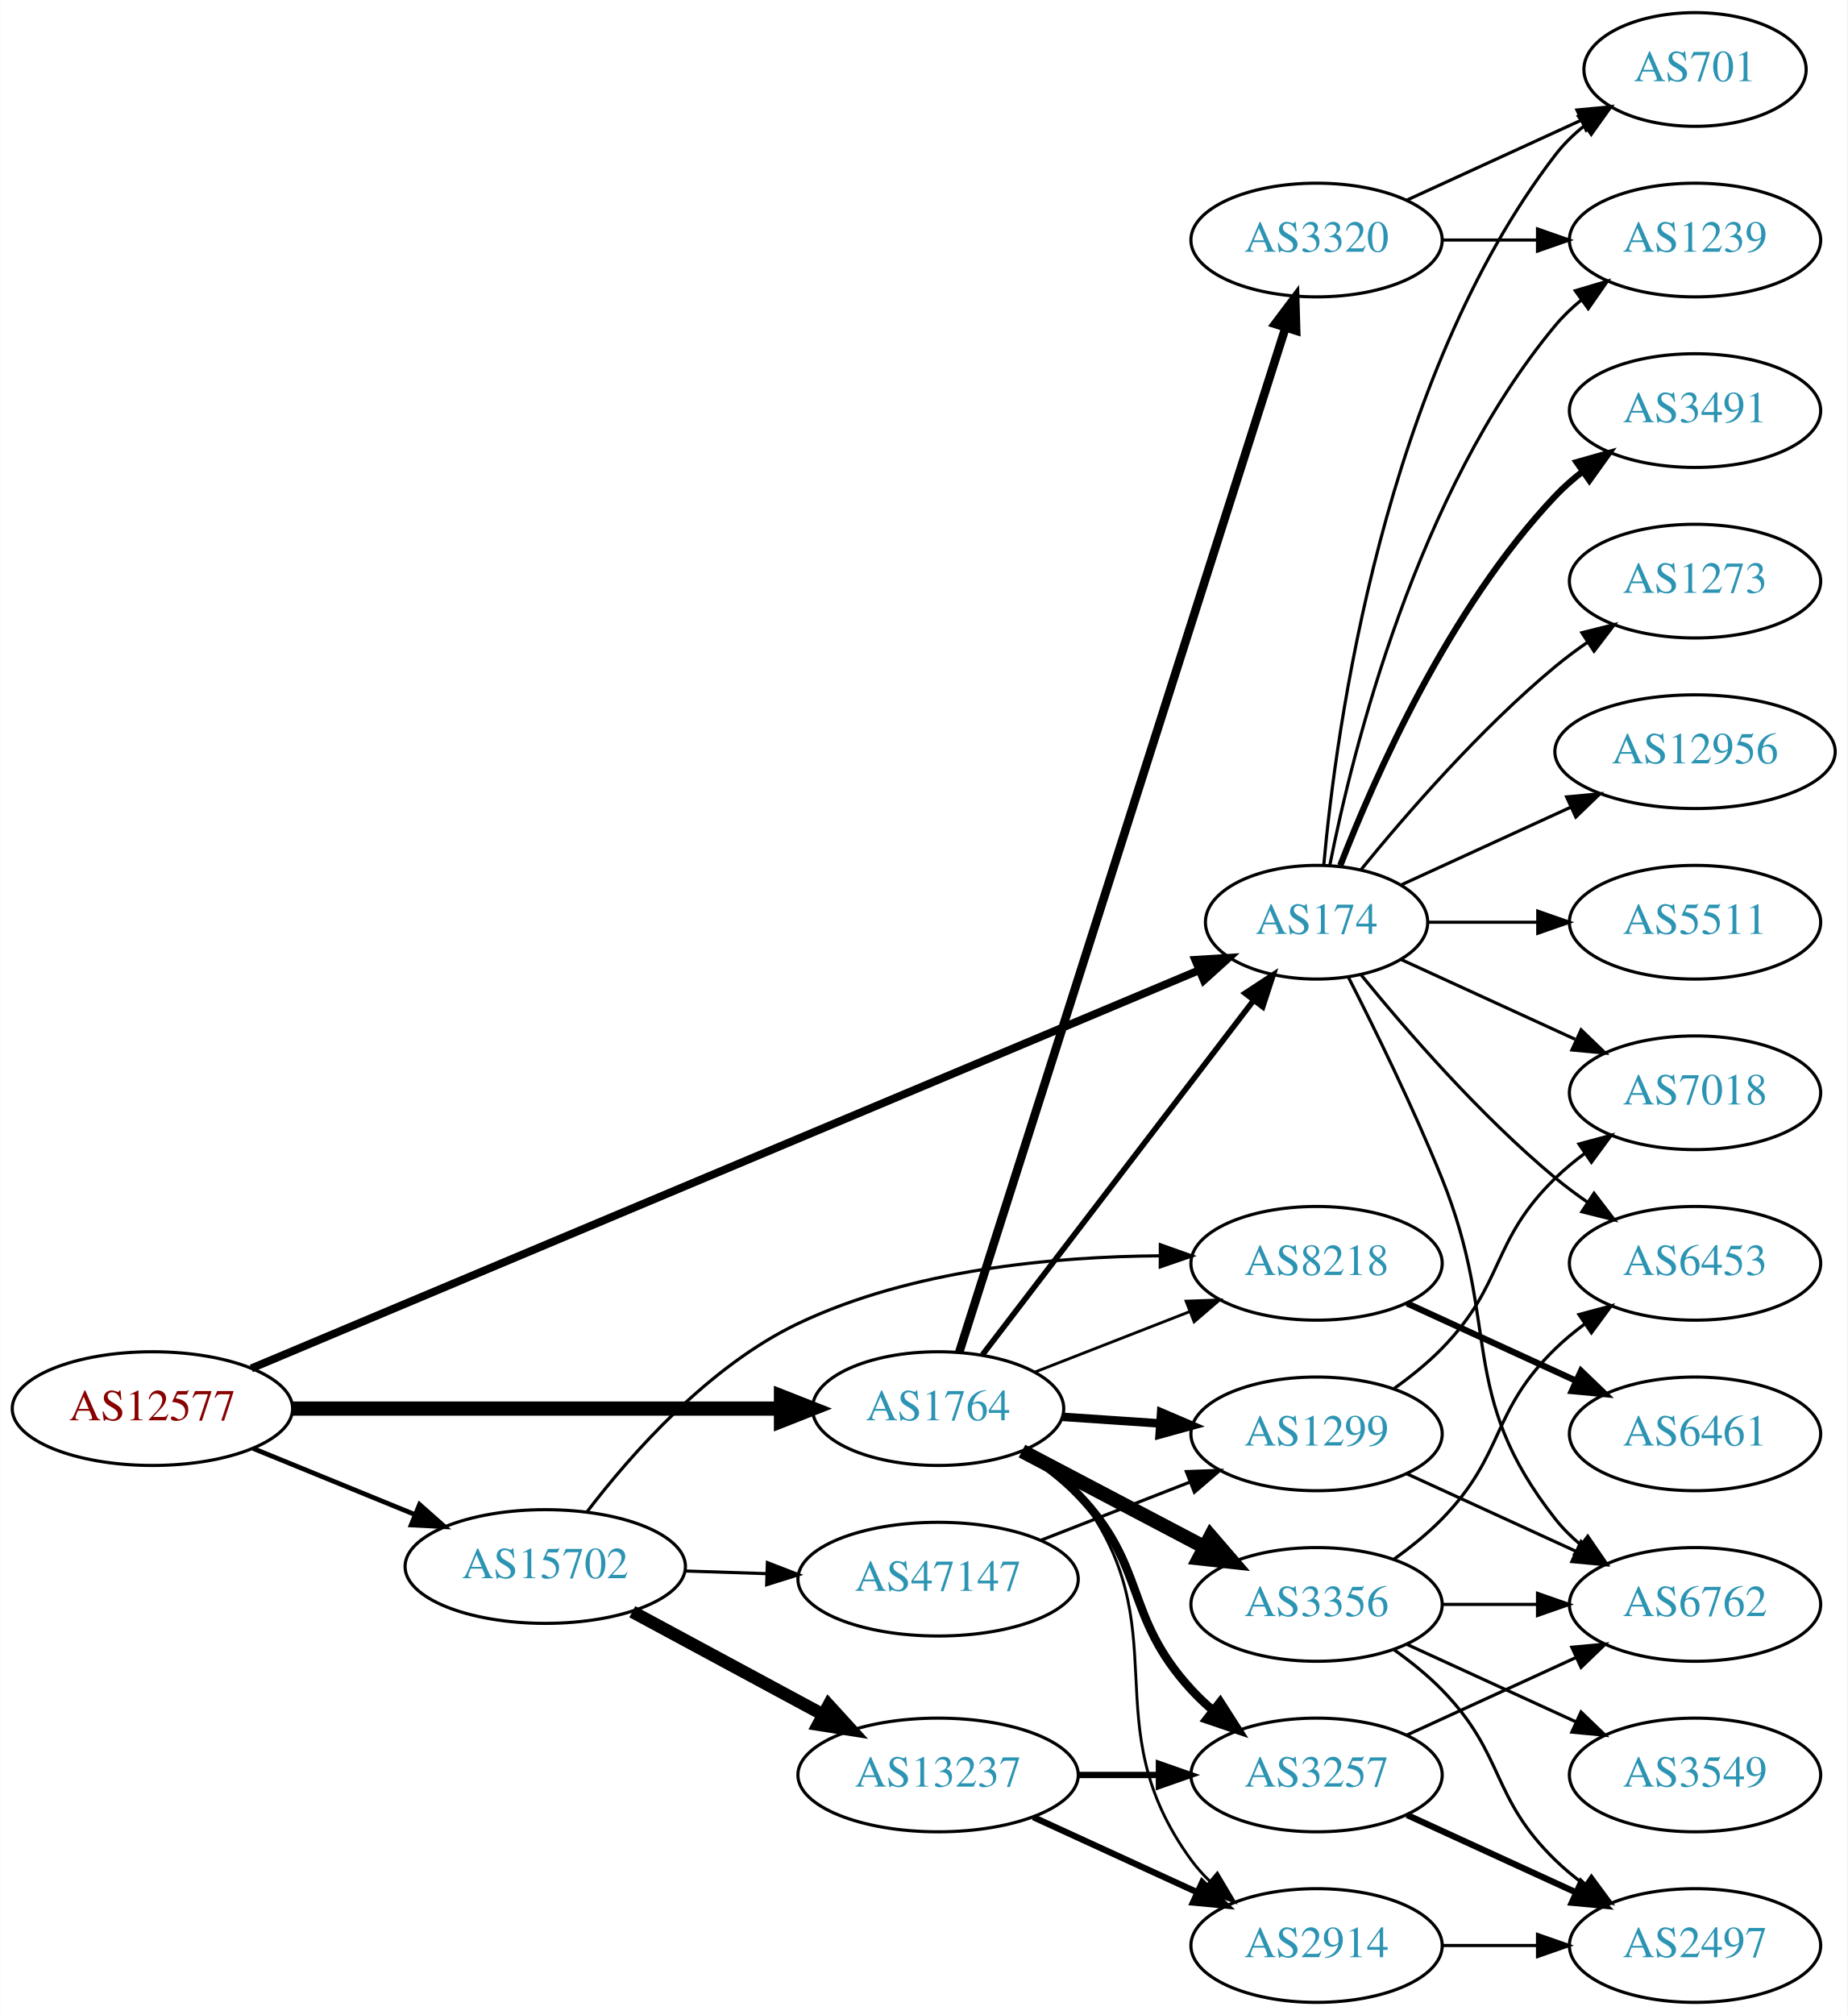
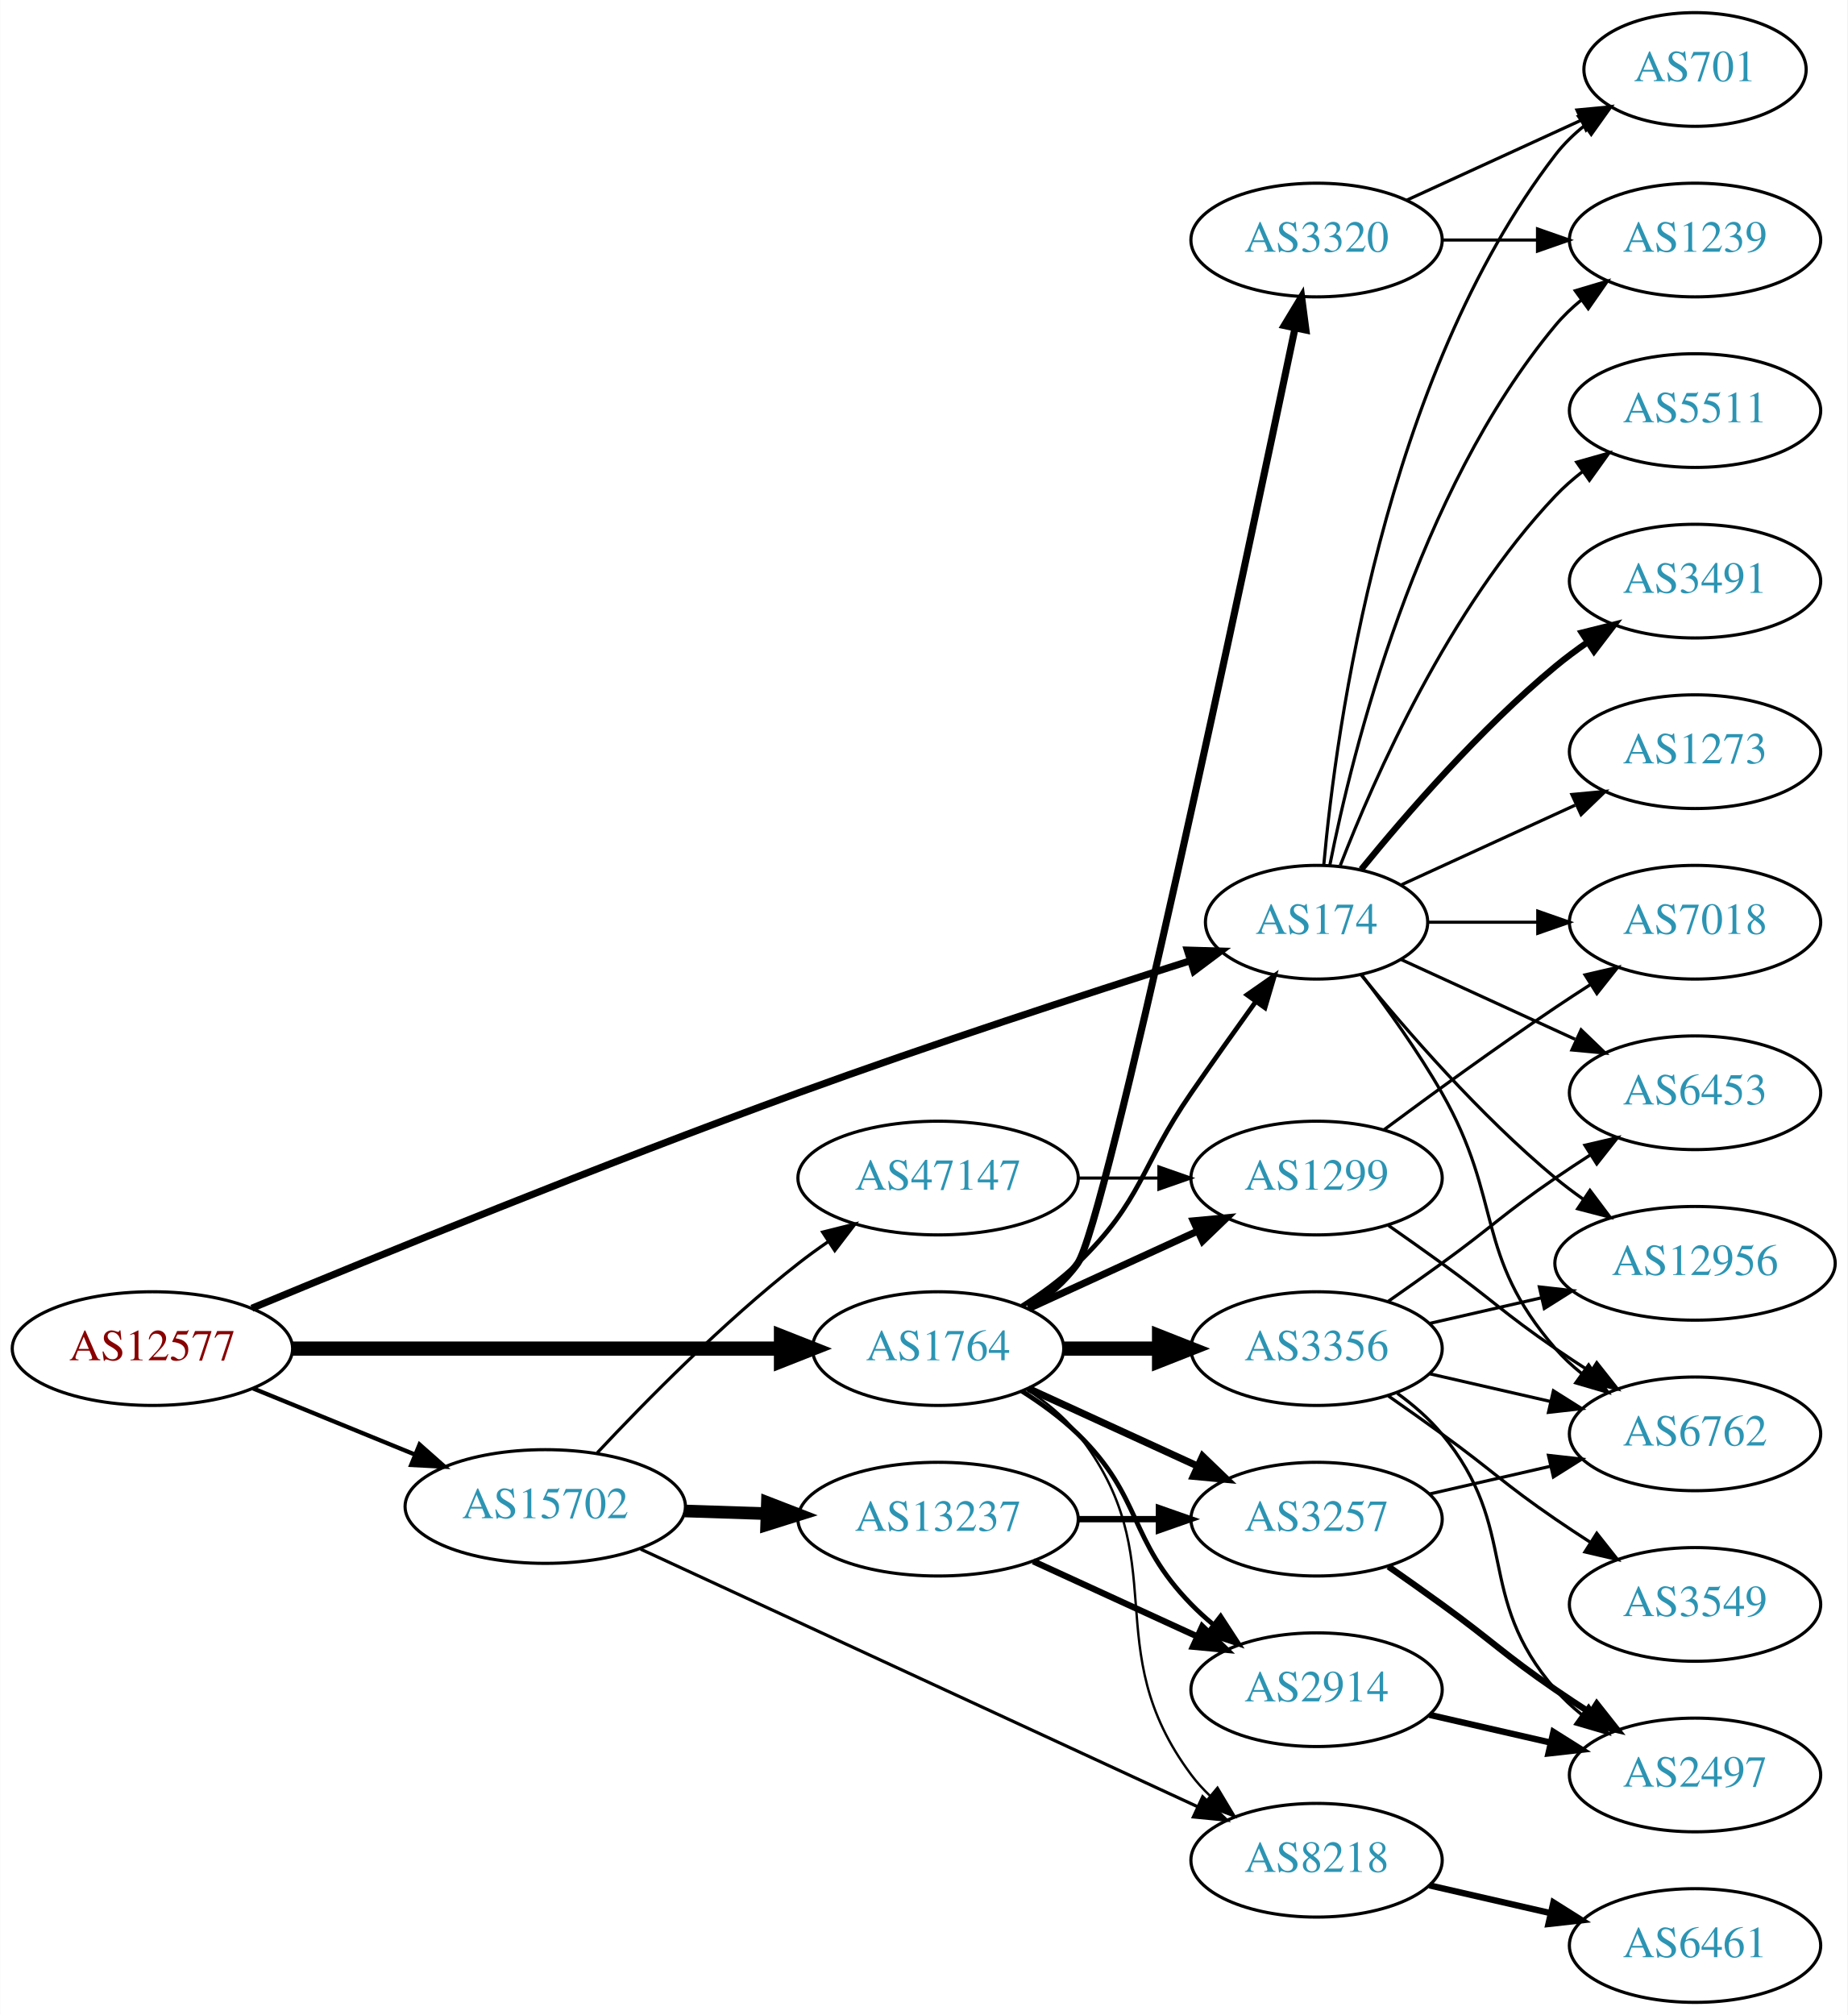
<svg xmlns="http://www.w3.org/2000/svg" xmlns:xlink="http://www.w3.org/1999/xlink" width="585pt" height="638pt" viewBox="0.00 0.00 584.86 638.00">
  <g id="graph0" class="graph" transform="scale(1 1) rotate(0) translate(4 634)">
    <polygon fill="white" stroke="none" points="-4,4 -4,-634 580.862,-634 580.862,4 -4,4" />
    <g id="node1" class="node">
      <g id="a_node1">
        <a xlink:href="/asn/12577" xlink:title="AS12577 ~ Muehlgasse 14E [AT]">
-           <ellipse fill="#ffffff" stroke="black" cx="44.196" cy="-188" rx="44.393" ry="18" />
-           <text text-anchor="middle" x="44.196" y="-184.3" font-family="Times,serif" font-size="14.00" fill="#880000">AS12577</text>
+           <ellipse fill="#ffffff" stroke="black" cx="44.196" cy="-207" rx="44.393" ry="18" />
+           <text text-anchor="middle" x="44.196" y="-203.3" font-family="Times,serif" font-size="14.00" fill="#880000">AS12577</text>
        </a>
      </g>
    </g>
    <g id="node2" class="node">
      <g id="a_node2">
        <a xlink:href="/asn/174" xlink:title="AS174 ~ Cogent Communications [US]">
          <ellipse fill="#ffffff" stroke="black" cx="412.823" cy="-342" rx="35.194" ry="18" />
          <text text-anchor="middle" x="412.823" y="-338.3" font-family="Times,serif" font-size="14.00" fill="#2c94b3">AS174</text>
        </a>
      </g>
    </g>
    <g id="edge1" class="edge">
-       <path fill="none" stroke="black" stroke-width="2.5" d="M75.511,-200.733C142.527,-228.883 303.045,-296.308 375.383,-326.694" />
-       <polygon fill="black" stroke="black" stroke-width="2.5" points="374.411,-330.082 384.986,-330.727 377.122,-323.628 374.411,-330.082" />
+       <path fill="none" stroke="black" stroke-width="2.25" d="M75.678,-219.778C115.301,-236.238 186.769,-265.416 248.784,-288 290.806,-303.303 339.552,-319.211 372.719,-329.761" />
+       <polygon fill="black" stroke="black" stroke-width="2.25" points="371.897,-333.172 382.487,-332.857 374.012,-326.499 371.897,-333.172" />
    </g>
    <g id="node3" class="node">
      <g id="a_node3">
        <a xlink:href="/asn/1764" xlink:title="AS1764 ~ NEXTLAYER-AS [AT]">
-           <ellipse fill="#ffffff" stroke="black" cx="292.98" cy="-188" rx="39.794" ry="18" />
-           <text text-anchor="middle" x="292.98" y="-184.3" font-family="Times,serif" font-size="14.00" fill="#2c94b3">AS1764</text>
+           <ellipse fill="#ffffff" stroke="black" cx="292.98" cy="-207" rx="39.794" ry="18" />
+           <text text-anchor="middle" x="292.98" y="-203.3" font-family="Times,serif" font-size="14.00" fill="#2c94b3">AS1764</text>
        </a>
      </g>
    </g>
    <g id="edge2" class="edge">
-       <path fill="none" stroke="black" stroke-width="4.5" d="M88.465,-188C131.684,-188 198.007,-188 243.103,-188" />
-       <polygon fill="black" stroke="black" stroke-width="4.5" points="243.233,-191.938 253.233,-188 243.233,-184.063 243.233,-191.938" />
+       <path fill="none" stroke="black" stroke-width="4.5" d="M88.465,-207C131.684,-207 198.007,-207 243.103,-207" />
+       <polygon fill="black" stroke="black" stroke-width="4.5" points="243.233,-210.938 253.233,-207 243.233,-203.063 243.233,-210.938" />
    </g>
    <g id="node4" class="node">
      <g id="a_node4">
        <a xlink:href="/asn/15702" xlink:title="AS15702 ~ Onstage Online GmbH [AT]">
-           <ellipse fill="#ffffff" stroke="black" cx="168.588" cy="-138" rx="44.393" ry="18" />
-           <text text-anchor="middle" x="168.588" y="-134.3" font-family="Times,serif" font-size="14.00" fill="#2c94b3">AS15702</text>
+           <ellipse fill="#ffffff" stroke="black" cx="168.588" cy="-157" rx="44.393" ry="18" />
+           <text text-anchor="middle" x="168.588" y="-153.3" font-family="Times,serif" font-size="14.00" fill="#2c94b3">AS15702</text>
        </a>
      </g>
    </g>
    <g id="edge3" class="edge">
-       <path fill="none" stroke="black" stroke-width="1.5" d="M76.081,-175.383C91.591,-169.047 110.576,-161.291 127.225,-154.489" />
-       <polygon fill="black" stroke="black" stroke-width="1.5" points="128.78,-157.635 136.713,-150.613 126.132,-151.155 128.78,-157.635" />
+       <path fill="none" stroke="black" stroke-width="1.35" d="M76.081,-194.383C91.591,-188.047 110.576,-180.291 127.225,-173.489" />
+       <polygon fill="black" stroke="black" stroke-width="1.35" points="128.78,-176.635 136.713,-169.613 126.132,-170.155 128.78,-176.635" />
    </g>
    <g id="node5" class="node">
      <g id="a_node5">
-         <a xlink:href="/asn/3491" xlink:title="AS3491 ~ PCCW Global, Inc. [US]">
-           <ellipse fill="#ffffff" stroke="black" cx="532.666" cy="-504" rx="39.794" ry="18" />
-           <text text-anchor="middle" x="532.666" y="-500.3" font-family="Times,serif" font-size="14.00" fill="#2c94b3">AS3491</text>
+         <a xlink:href="/asn/6762" xlink:title="AS6762 ~ TELECOM ITALIA SPARKLE S.p.A. [IT]">
+           <ellipse fill="#ffffff" stroke="black" cx="532.666" cy="-180" rx="39.794" ry="18" />
+           <text text-anchor="middle" x="532.666" y="-176.3" font-family="Times,serif" font-size="14.00" fill="#2c94b3">AS6762</text>
        </a>
      </g>
    </g>
    <g id="edge4" class="edge">
-       <path fill="none" stroke="black" stroke-width="2" d="M420.346,-359.994C431.097,-387.728 454.754,-441.429 488.469,-477 491.055,-479.728 493.973,-482.294 497.041,-484.677" />
-       <polygon fill="black" stroke="black" stroke-width="2" points="495.195,-487.658 505.389,-490.543 499.219,-481.93 495.195,-487.658" />
+       <path fill="none" stroke="black" d="M427.284,-325.087C435.177,-314.73 445.027,-301.008 452.469,-288 472.034,-253.806 462.635,-236.742 488.469,-207 490.934,-204.162 493.771,-201.523 496.789,-199.094" />
+       <polygon fill="black" stroke="black" points="498.975,-201.833 505.067,-193.164 494.899,-196.142 498.975,-201.833" />
    </g>
    <g id="node6" class="node">
      <g id="a_node6">
+         <a xlink:href="/asn/5511" xlink:title="AS5511 ~ Orange S.A. [FR]">
+           <ellipse fill="#ffffff" stroke="black" cx="532.666" cy="-504" rx="39.794" ry="18" />
+           <text text-anchor="middle" x="532.666" y="-500.3" font-family="Times,serif" font-size="14.00" fill="#2c94b3">AS5511</text>
+         </a>
+       </g>
+     </g>
+     <g id="edge5" class="edge">
+       <path fill="none" stroke="black" d="M420.346,-359.994C431.097,-387.728 454.754,-441.429 488.469,-477 491.055,-479.728 493.973,-482.294 497.041,-484.677" />
+       <polygon fill="black" stroke="black" points="495.195,-487.658 505.389,-490.543 499.219,-481.93 495.195,-487.658" />
+     </g>
+     <g id="node7" class="node">
+       <g id="a_node7">
+         <a xlink:href="/asn/7018" xlink:title="AS7018 ~ AT&amp;T Services, Inc. [US]">
+           <ellipse fill="#ffffff" stroke="black" cx="532.666" cy="-342" rx="39.794" ry="18" />
+           <text text-anchor="middle" x="532.666" y="-338.3" font-family="Times,serif" font-size="14.00" fill="#2c94b3">AS7018</text>
+         </a>
+       </g>
+     </g>
+     <g id="edge6" class="edge">
+       <path fill="none" stroke="black" d="M448.225,-342C459.049,-342 471.216,-342 482.843,-342" />
+       <polygon fill="black" stroke="black" points="482.874,-345.5 492.874,-342 482.874,-338.5 482.874,-345.5" />
+     </g>
+     <g id="node8" class="node">
+       <g id="a_node8">
+         <a xlink:href="/asn/3491" xlink:title="AS3491 ~ PCCW Global, Inc. [US]">
+           <ellipse fill="#ffffff" stroke="black" cx="532.666" cy="-450" rx="39.794" ry="18" />
+           <text text-anchor="middle" x="532.666" y="-446.3" font-family="Times,serif" font-size="14.00" fill="#2c94b3">AS3491</text>
+         </a>
+       </g>
+     </g>
+     <g id="edge7" class="edge">
+       <path fill="none" stroke="black" stroke-width="2" d="M426.98,-358.743C441.066,-376.039 464.624,-403.223 488.469,-423 491.686,-425.668 495.186,-428.27 498.757,-430.741" />
+       <polygon fill="black" stroke="black" stroke-width="2" points="496.835,-433.666 507.113,-436.236 500.68,-427.817 496.835,-433.666" />
+     </g>
+     <g id="node9" class="node">
+       <g id="a_node9">
        <a xlink:href="/asn/701" xlink:title="AS701 ~ UUNET [US]">
          <ellipse fill="#ffffff" stroke="black" cx="532.666" cy="-612" rx="35.194" ry="18" />
          <text text-anchor="middle" x="532.666" y="-608.3" font-family="Times,serif" font-size="14.00" fill="#2c94b3">AS701</text>
        </a>
      </g>
    </g>
-     <g id="edge5" class="edge">
+     <g id="edge8" class="edge">
      <path fill="none" stroke="black" d="M415.107,-360.117C419.005,-403.332 434.022,-514.131 488.469,-585 491.076,-588.393 494.24,-591.467 497.657,-594.223" />
      <polygon fill="black" stroke="black" points="495.76,-597.168 505.949,-600.073 499.796,-591.448 495.76,-597.168" />
    </g>
-     <g id="node7" class="node">
-       <g id="a_node7">
+     <g id="node10" class="node">
+       <g id="a_node10">
        <a xlink:href="/asn/6453" xlink:title="AS6453 ~ TATA COMMUNICATIONS (AMERICA) INC [US]">
-           <ellipse fill="#ffffff" stroke="black" cx="532.666" cy="-234" rx="39.794" ry="18" />
-           <text text-anchor="middle" x="532.666" y="-230.3" font-family="Times,serif" font-size="14.00" fill="#2c94b3">AS6453</text>
-         </a>
-       </g>
-     </g>
-     <g id="edge6" class="edge">
-       <path fill="none" stroke="black" d="M426.98,-325.257C441.066,-307.961 464.624,-280.777 488.469,-261 491.686,-258.332 495.186,-255.73 498.757,-253.259" />
-       <polygon fill="black" stroke="black" points="500.68,-256.183 507.113,-247.764 496.835,-250.334 500.68,-256.183" />
-     </g>
-     <g id="node8" class="node">
-       <g id="a_node8">
+           <ellipse fill="#ffffff" stroke="black" cx="532.666" cy="-288" rx="39.794" ry="18" />
+           <text text-anchor="middle" x="532.666" y="-284.3" font-family="Times,serif" font-size="14.00" fill="#2c94b3">AS6453</text>
+         </a>
+       </g>
+     </g>
+     <g id="edge9" class="edge">
+       <path fill="none" stroke="black" d="M439.684,-330.149C455.805,-322.762 476.807,-313.138 494.672,-304.952" />
+       <polygon fill="black" stroke="black" points="496.591,-307.923 504.224,-300.575 493.675,-301.559 496.591,-307.923" />
+     </g>
+     <g id="node11" class="node">
+       <g id="a_node11">
+         <a xlink:href="/asn/12956" xlink:title="AS12956 ~ TELXIUS [ES]">
+           <ellipse fill="#ffffff" stroke="black" cx="532.666" cy="-234" rx="44.393" ry="18" />
+           <text text-anchor="middle" x="532.666" y="-230.3" font-family="Times,serif" font-size="14.00" fill="#2c94b3">AS12956</text>
+         </a>
+       </g>
+     </g>
+     <g id="edge10" class="edge">
+       <path fill="none" stroke="black" d="M426.98,-325.257C441.066,-307.961 464.624,-280.777 488.469,-261 491.207,-258.729 494.151,-256.506 497.168,-254.37" />
+       <polygon fill="black" stroke="black" points="499.394,-257.092 505.757,-248.621 495.5,-251.275 499.394,-257.092" />
+     </g>
+     <g id="node12" class="node">
+       <g id="a_node12">
        <a xlink:href="/asn/1239" xlink:title="AS1239 ~ Sprint [US]">
          <ellipse fill="#ffffff" stroke="black" cx="532.666" cy="-558" rx="39.794" ry="18" />
          <text text-anchor="middle" x="532.666" y="-554.3" font-family="Times,serif" font-size="14.00" fill="#2c94b3">AS1239</text>
        </a>
      </g>
    </g>
-     <g id="edge7" class="edge">
+     <g id="edge11" class="edge">
      <path fill="none" stroke="black" d="M417.022,-360.073C424.185,-396.141 444.46,-478.125 488.469,-531 490.874,-533.889 493.671,-536.563 496.663,-539.013" />
      <polygon fill="black" stroke="black" points="494.751,-541.95 504.906,-544.973 498.853,-536.277 494.751,-541.95" />
    </g>
-     <g id="node9" class="node">
-       <g id="a_node9">
-         <a xlink:href="/asn/1273" xlink:title="AS1273 ~ Vodafone Group PLC [EU]">
-           <ellipse fill="#ffffff" stroke="black" cx="532.666" cy="-450" rx="39.794" ry="18" />
-           <text text-anchor="middle" x="532.666" y="-446.3" font-family="Times,serif" font-size="14.00" fill="#2c94b3">AS1273</text>
-         </a>
-       </g>
-     </g>
-     <g id="edge8" class="edge">
-       <path fill="none" stroke="black" d="M426.98,-358.743C441.066,-376.039 464.624,-403.223 488.469,-423 491.686,-425.668 495.186,-428.27 498.757,-430.741" />
-       <polygon fill="black" stroke="black" points="496.835,-433.666 507.113,-436.236 500.68,-427.817 496.835,-433.666" />
-     </g>
-     <g id="node10" class="node">
-       <g id="a_node10">
-         <a xlink:href="/asn/12956" xlink:title="AS12956 ~ TELXIUS [ES]">
-           <ellipse fill="#ffffff" stroke="black" cx="532.666" cy="-396" rx="44.393" ry="18" />
-           <text text-anchor="middle" x="532.666" y="-392.3" font-family="Times,serif" font-size="14.00" fill="#2c94b3">AS12956</text>
-         </a>
-       </g>
-     </g>
-     <g id="edge9" class="edge">
-       <path fill="none" stroke="black" d="M439.684,-353.851C455.347,-361.028 475.619,-370.317 493.144,-378.348" />
-       <polygon fill="black" stroke="black" points="492.002,-381.675 502.551,-382.659 494.918,-375.311 492.002,-381.675" />
-     </g>
-     <g id="node11" class="node">
-       <g id="a_node11">
-         <a xlink:href="/asn/7018" xlink:title="AS7018 ~ AT&amp;T Services, Inc. [US]">
-           <ellipse fill="#ffffff" stroke="black" cx="532.666" cy="-288" rx="39.794" ry="18" />
-           <text text-anchor="middle" x="532.666" y="-284.3" font-family="Times,serif" font-size="14.00" fill="#2c94b3">AS7018</text>
-         </a>
-       </g>
-     </g>
-     <g id="edge10" class="edge">
-       <path fill="none" stroke="black" d="M439.684,-330.149C455.805,-322.762 476.807,-313.138 494.672,-304.952" />
-       <polygon fill="black" stroke="black" points="496.591,-307.923 504.224,-300.575 493.675,-301.559 496.591,-307.923" />
-     </g>
-     <g id="node12" class="node">
-       <g id="a_node12">
-         <a xlink:href="/asn/5511" xlink:title="AS5511 ~ Orange S.A. [FR]">
-           <ellipse fill="#ffffff" stroke="black" cx="532.666" cy="-342" rx="39.794" ry="18" />
-           <text text-anchor="middle" x="532.666" y="-338.3" font-family="Times,serif" font-size="14.00" fill="#2c94b3">AS5511</text>
-         </a>
-       </g>
-     </g>
-     <g id="edge11" class="edge">
-       <path fill="none" stroke="black" d="M448.225,-342C459.049,-342 471.216,-342 482.843,-342" />
-       <polygon fill="black" stroke="black" points="482.874,-345.5 492.874,-342 482.874,-338.5 482.874,-345.5" />
-     </g>
    <g id="node13" class="node">
      <g id="a_node13">
-         <a xlink:href="/asn/6762" xlink:title="AS6762 ~ TELECOM ITALIA SPARKLE S.p.A. [IT]">
-           <ellipse fill="#ffffff" stroke="black" cx="532.666" cy="-126" rx="39.794" ry="18" />
-           <text text-anchor="middle" x="532.666" y="-122.3" font-family="Times,serif" font-size="14.00" fill="#2c94b3">AS6762</text>
+         <a xlink:href="/asn/1273" xlink:title="AS1273 ~ Vodafone Group PLC [EU]">
+           <ellipse fill="#ffffff" stroke="black" cx="532.666" cy="-396" rx="39.794" ry="18" />
+           <text text-anchor="middle" x="532.666" y="-392.3" font-family="Times,serif" font-size="14.00" fill="#2c94b3">AS1273</text>
        </a>
      </g>
    </g>
    <g id="edge12" class="edge">
-       <path fill="none" stroke="black" d="M422.904,-324.583C431.172,-308.366 443.434,-283.397 452.469,-261 471.399,-214.078 457.171,-192.754 488.469,-153 490.794,-150.047 493.538,-147.33 496.497,-144.853" />
-       <polygon fill="black" stroke="black" points="498.69,-147.585 504.694,-138.855 494.557,-141.936 498.69,-147.585" />
-     </g>
-     <g id="edge19" class="edge">
-       <path fill="none" stroke="black" stroke-width="1.8" d="M307.042,-205.069C327.857,-232.27 368.653,-285.585 392.741,-317.063" />
-       <polygon fill="black" stroke="black" stroke-width="1.8" points="390.205,-319.508 399.061,-325.323 395.764,-315.254 390.205,-319.508" />
+       <path fill="none" stroke="black" d="M439.684,-353.851C455.805,-361.238 476.807,-370.862 494.672,-379.048" />
+       <polygon fill="black" stroke="black" points="493.675,-382.441 504.224,-383.425 496.591,-376.077 493.675,-382.441" />
+     </g>
+     <g id="edge17" class="edge">
+       <path fill="none" stroke="black" stroke-width="1.5" d="M319.509,-220.462C325.672,-224.362 331.974,-228.948 337.176,-234 357.87,-254.094 356.781,-264.269 373.176,-288 379.732,-297.488 387.065,-307.806 393.567,-316.857" />
+       <polygon fill="black" stroke="black" stroke-width="1.5" points="390.806,-319.013 399.494,-325.078 396.484,-314.919 390.806,-319.013" />
    </g>
    <g id="node14" class="node">
      <g id="a_node14">
-         <a xlink:href="/asn/8218" xlink:title="AS8218 ~ legacy Neotelecoms [FR]">
-           <ellipse fill="#ffffff" stroke="black" cx="412.823" cy="-234" rx="39.794" ry="18" />
-           <text text-anchor="middle" x="412.823" y="-230.3" font-family="Times,serif" font-size="14.00" fill="#2c94b3">AS8218</text>
+         <a xlink:href="/asn/3356" xlink:title="AS3356 ~ Level 3 Parent, LLC [US]">
+           <ellipse fill="#ffffff" stroke="black" cx="412.823" cy="-207" rx="39.794" ry="18" />
+           <text text-anchor="middle" x="412.823" y="-203.3" font-family="Times,serif" font-size="14.00" fill="#2c94b3">AS3356</text>
        </a>
      </g>
    </g>
    <g id="edge13" class="edge">
-       <path fill="none" stroke="black" stroke-width="0.9" d="M323.717,-199.608C338.511,-205.382 356.588,-212.439 372.51,-218.654" />
-       <polygon fill="black" stroke="black" stroke-width="0.9" points="371.508,-222.02 382.096,-222.396 374.053,-215.499 371.508,-222.02" />
+       <path fill="none" stroke="black" stroke-width="4.5" d="M332.893,-207C342.446,-207 352.796,-207 362.759,-207" />
+       <polygon fill="black" stroke="black" stroke-width="4.5" points="362.951,-210.938 372.951,-207 362.951,-203.063 362.951,-210.938" />
    </g>
    <g id="node15" class="node">
      <g id="a_node15">
-         <a xlink:href="/asn/2914" xlink:title="AS2914 ~ NTT America, Inc. [US]">
-           <ellipse fill="#ffffff" stroke="black" cx="412.823" cy="-18" rx="39.794" ry="18" />
-           <text text-anchor="middle" x="412.823" y="-14.3" font-family="Times,serif" font-size="14.00" fill="#2c94b3">AS2914</text>
+         <a xlink:href="/asn/3257" xlink:title="AS3257 ~ GTT [DE]">
+           <ellipse fill="#ffffff" stroke="black" cx="412.823" cy="-153" rx="39.794" ry="18" />
+           <text text-anchor="middle" x="412.823" y="-149.3" font-family="Times,serif" font-size="14.00" fill="#2c94b3">AS3257</text>
        </a>
      </g>
    </g>
    <g id="edge14" class="edge">
-       <path fill="none" stroke="black" stroke-width="0.9" d="M321.034,-175.209C327.02,-171.342 332.858,-166.604 337.176,-161 370.125,-118.241 341.332,-88.588 373.176,-45 374.897,-42.646 376.886,-40.424 379.037,-38.343" />
-       <polygon fill="black" stroke="black" stroke-width="0.9" points="381.399,-40.93 386.815,-31.825 376.902,-35.565 381.399,-40.93" />
+       <path fill="none" stroke="black" stroke-width="2.25" d="M321.609,-194.339C337.566,-187.027 357.837,-177.739 375.119,-169.819" />
+       <polygon fill="black" stroke="black" stroke-width="2.25" points="376.734,-172.929 384.367,-165.581 373.818,-166.565 376.734,-172.929" />
    </g>
    <g id="node16" class="node">
      <g id="a_node16">
-         <a xlink:href="/asn/3257" xlink:title="AS3257 ~ GTT [DE]">
-           <ellipse fill="#ffffff" stroke="black" cx="412.823" cy="-72" rx="39.794" ry="18" />
-           <text text-anchor="middle" x="412.823" y="-68.3" font-family="Times,serif" font-size="14.00" fill="#2c94b3">AS3257</text>
-         </a>
-       </g>
-     </g>
-     <g id="edge15" class="edge">
-       <path fill="none" stroke="black" stroke-width="2.7" d="M320.181,-174.471C326.192,-170.627 332.256,-166.084 337.176,-161 359.338,-138.105 351.608,-122.455 373.176,-99 375.202,-96.797 377.437,-94.673 379.781,-92.65" />
-       <polygon fill="black" stroke="black" stroke-width="2.7" points="382.309,-95.115 388.021,-86.192 377.991,-89.606 382.309,-95.115" />
-     </g>
-     <g id="node17" class="node">
-       <g id="a_node17">
-         <a xlink:href="/asn/3356" xlink:title="AS3356 ~ Level 3 Parent, LLC [US]">
-           <ellipse fill="#ffffff" stroke="black" cx="412.823" cy="-126" rx="39.794" ry="18" />
-           <text text-anchor="middle" x="412.823" y="-122.3" font-family="Times,serif" font-size="14.00" fill="#2c94b3">AS3356</text>
-         </a>
-       </g>
-     </g>
-     <g id="edge16" class="edge">
-       <path fill="none" stroke="black" stroke-width="4.5" d="M319.55,-174.547C336.46,-165.65 358.833,-153.879 377.314,-144.156" />
-       <polygon fill="black" stroke="black" stroke-width="4.5" points="379.286,-147.568 386.303,-139.427 375.62,-140.598 379.286,-147.568" />
-     </g>
-     <g id="node18" class="node">
-       <g id="a_node18">
        <a xlink:href="/asn/3320" xlink:title="AS3320 ~ DTAG [DE]">
          <ellipse fill="#ffffff" stroke="black" cx="412.823" cy="-558" rx="39.794" ry="18" />
          <text text-anchor="middle" x="412.823" y="-554.3" font-family="Times,serif" font-size="14.00" fill="#2c94b3">AS3320</text>
        </a>
      </g>
    </g>
-     <g id="edge17" class="edge">
-       <path fill="none" stroke="black" stroke-width="2.7" d="M299.664,-205.846C318.638,-265.421 379.897,-457.76 402.945,-530.124" />
-       <polygon fill="black" stroke="black" stroke-width="2.7" points="399.688,-531.434 406.058,-539.9 406.358,-529.309 399.688,-531.434" />
+     <g id="edge15" class="edge">
+       <path fill="none" stroke="black" stroke-width="2.25" d="M321.782,-219.861C327.598,-223.682 333.172,-228.383 337.176,-234 345.917,-246.261 390.011,-453.833 406.011,-530.144" />
+       <polygon fill="black" stroke="black" stroke-width="2.25" points="402.601,-530.936 408.076,-540.006 409.453,-529.501 402.601,-530.936" />
+     </g>
+     <g id="node17" class="node">
+       <g id="a_node17">
+         <a xlink:href="/asn/1299" xlink:title="AS1299 ~ Telia Carrier [EU]">
+           <ellipse fill="#ffffff" stroke="black" cx="412.823" cy="-261" rx="39.794" ry="18" />
+           <text text-anchor="middle" x="412.823" y="-257.3" font-family="Times,serif" font-size="14.00" fill="#2c94b3">AS1299</text>
+         </a>
+       </g>
+     </g>
+     <g id="edge16" class="edge">
+       <path fill="none" stroke="black" stroke-width="2.25" d="M321.609,-219.661C337.566,-226.973 357.837,-236.261 375.119,-244.181" />
+       <polygon fill="black" stroke="black" stroke-width="2.25" points="373.818,-247.435 384.367,-248.419 376.734,-241.071 373.818,-247.435" />
+     </g>
+     <g id="node18" class="node">
+       <g id="a_node18">
+         <a xlink:href="/asn/2914" xlink:title="AS2914 ~ NTT America, Inc. [US]">
+           <ellipse fill="#ffffff" stroke="black" cx="412.823" cy="-99" rx="39.794" ry="18" />
+           <text text-anchor="middle" x="412.823" y="-95.3" font-family="Times,serif" font-size="14.00" fill="#2c94b3">AS2914</text>
+         </a>
+       </g>
+     </g>
+     <g id="edge18" class="edge">
+       <path fill="none" stroke="black" stroke-width="1.5" d="M319.509,-193.538C325.672,-189.638 331.974,-185.052 337.176,-180 357.87,-159.906 353.004,-146.617 373.176,-126 375.269,-123.861 377.553,-121.782 379.929,-119.79" />
+       <polygon fill="black" stroke="black" stroke-width="1.5" points="382.448,-122.268 388.229,-113.389 378.173,-116.725 382.448,-122.268" />
    </g>
    <g id="node19" class="node">
      <g id="a_node19">
-         <a xlink:href="/asn/1299" xlink:title="AS1299 ~ Telia Carrier [EU]">
-           <ellipse fill="#ffffff" stroke="black" cx="412.823" cy="-180" rx="39.794" ry="18" />
-           <text text-anchor="middle" x="412.823" y="-176.3" font-family="Times,serif" font-size="14.00" fill="#2c94b3">AS1299</text>
-         </a>
-       </g>
-     </g>
-     <g id="edge18" class="edge">
-       <path fill="none" stroke="black" stroke-width="2.7" d="M332.24,-185.403C342.12,-184.732 352.886,-184.001 363.216,-183.3" />
-       <polygon fill="black" stroke="black" stroke-width="2.7" points="363.612,-186.781 373.352,-182.612 363.137,-179.797 363.612,-186.781" />
-     </g>
-     <g id="edge32" class="edge">
-       <path fill="none" stroke="black" d="M181.916,-155.455C195.866,-173.696 220.379,-201.5 248.784,-215 284.588,-232.017 329.622,-236.15 363.284,-236.377" />
-       <polygon fill="black" stroke="black" points="363.358,-239.877 373.342,-236.332 363.327,-232.877 363.358,-239.877" />
+         <a xlink:href="/asn/8218" xlink:title="AS8218 ~ legacy Neotelecoms [FR]">
+           <ellipse fill="#ffffff" stroke="black" cx="412.823" cy="-45" rx="39.794" ry="18" />
+           <text text-anchor="middle" x="412.823" y="-41.3" font-family="Times,serif" font-size="14.00" fill="#2c94b3">AS8218</text>
+         </a>
+       </g>
+     </g>
+     <g id="edge19" class="edge">
+       <path fill="none" stroke="black" stroke-width="0.75" d="M320.952,-194.145C326.94,-190.28 332.8,-185.559 337.176,-180 368.475,-140.246 342.905,-112.542 373.176,-72 374.921,-69.664 376.928,-67.455 379.092,-65.383" />
+       <polygon fill="black" stroke="black" stroke-width="0.75" points="381.451,-67.973 386.892,-58.882 376.969,-62.595 381.451,-67.973" />
+     </g>
+     <g id="edge34" class="edge">
+       <path fill="none" stroke="black" d="M198.807,-143.49C243.046,-123.036 326.965,-84.235 375.214,-61.926" />
+       <polygon fill="black" stroke="black" points="376.758,-65.069 384.366,-57.695 373.82,-58.715 376.758,-65.069" />
    </g>
    <g id="node23" class="node">
      <g id="a_node23">
        <a xlink:href="/asn/13237" xlink:title="AS13237 ~ European Backbone of AS13237 [DE]">
-           <ellipse fill="#ffffff" stroke="black" cx="292.98" cy="-72" rx="44.393" ry="18" />
-           <text text-anchor="middle" x="292.98" y="-68.3" font-family="Times,serif" font-size="14.00" fill="#2c94b3">AS13237</text>
-         </a>
-       </g>
-     </g>
-     <g id="edge31" class="edge">
-       <path fill="none" stroke="black" stroke-width="4" d="M196.146,-123.679C213.868,-114.122 237.37,-101.449 256.664,-91.044" />
-       <polygon fill="black" stroke="black" stroke-width="4" points="258.334,-94.12 265.475,-86.293 255.012,-87.959 258.334,-94.12" />
+           <ellipse fill="#ffffff" stroke="black" cx="292.98" cy="-153" rx="44.393" ry="18" />
+           <text text-anchor="middle" x="292.98" y="-149.3" font-family="Times,serif" font-size="14.00" fill="#2c94b3">AS13237</text>
+         </a>
+       </g>
+     </g>
+     <g id="edge33" class="edge">
+       <path fill="none" stroke="black" stroke-width="4" d="M212.739,-155.59C221.148,-155.315 230.057,-155.024 238.748,-154.74" />
+       <polygon fill="black" stroke="black" stroke-width="4" points="238.926,-158.236 248.807,-154.411 238.698,-151.24 238.926,-158.236" />
    </g>
    <g id="node24" class="node">
      <g id="a_node24">
        <a xlink:href="/asn/47147" xlink:title="AS47147 ~ ANEXIA Internetdienstleistungs GmbH [AT]">
-           <ellipse fill="#ffffff" stroke="black" cx="292.98" cy="-134" rx="44.393" ry="18" />
-           <text text-anchor="middle" x="292.98" y="-130.3" font-family="Times,serif" font-size="14.00" fill="#2c94b3">AS47147</text>
-         </a>
-       </g>
-     </g>
-     <g id="edge33" class="edge">
-       <path fill="none" stroke="black" d="M212.739,-136.59C221.148,-136.315 230.057,-136.024 238.748,-135.74" />
-       <polygon fill="black" stroke="black" points="238.926,-139.236 248.807,-135.411 238.698,-132.24 238.926,-139.236" />
+           <ellipse fill="#ffffff" stroke="black" cx="292.98" cy="-261" rx="44.393" ry="18" />
+           <text text-anchor="middle" x="292.98" y="-257.3" font-family="Times,serif" font-size="14.00" fill="#2c94b3">AS47147</text>
+         </a>
+       </g>
+     </g>
+     <g id="edge35" class="edge">
+       <path fill="none" stroke="black" d="M185.038,-173.993C200.362,-190.355 224.941,-215.304 248.784,-234 251.742,-236.319 254.908,-238.613 258.132,-240.825" />
+       <polygon fill="black" stroke="black" points="256.418,-243.886 266.697,-246.453 260.262,-238.036 256.418,-243.886" />
+     </g>
+     <g id="edge22" class="edge">
+       <path fill="none" stroke="black" d="M448.542,-199.045C460.542,-196.296 474.163,-193.175 486.856,-190.267" />
+       <polygon fill="black" stroke="black" points="487.821,-193.636 496.787,-187.991 486.258,-186.813 487.821,-193.636" />
+     </g>
+     <g id="edge24" class="edge">
+       <path fill="none" stroke="black" d="M435.58,-222.009C441.114,-225.879 447.033,-230.064 452.469,-234 468.669,-245.729 471.975,-249.689 488.469,-261 491.998,-263.419 495.735,-265.889 499.476,-268.302" />
+       <polygon fill="black" stroke="black" points="497.798,-271.382 508.117,-273.784 501.548,-265.472 497.798,-271.382" />
+     </g>
+     <g id="edge23" class="edge">
+       <path fill="none" stroke="black" d="M448.542,-214.955C459.681,-217.507 472.216,-220.379 484.109,-223.104" />
+       <polygon fill="black" stroke="black" points="483.374,-226.526 493.903,-225.348 484.938,-219.703 483.374,-226.526" />
    </g>
    <g id="node20" class="node">
      <g id="a_node20">
-         <a xlink:href="/asn/6461" xlink:title="AS6461 ~ Zayo Bandwidth [US]">
-           <ellipse fill="#ffffff" stroke="black" cx="532.666" cy="-180" rx="39.794" ry="18" />
-           <text text-anchor="middle" x="532.666" y="-176.3" font-family="Times,serif" font-size="14.00" fill="#2c94b3">AS6461</text>
+         <a xlink:href="/asn/3549" xlink:title="AS3549 ~ Level 3 Parent, LLC [US]">
+           <ellipse fill="#ffffff" stroke="black" cx="532.666" cy="-126" rx="39.794" ry="18" />
+           <text text-anchor="middle" x="532.666" y="-122.3" font-family="Times,serif" font-size="14.00" fill="#2c94b3">AS3549</text>
        </a>
      </g>
    </g>
    <g id="edge20" class="edge">
-       <path fill="none" stroke="black" stroke-width="2" d="M441.452,-221.339C457.409,-214.027 477.679,-204.739 494.962,-196.819" />
-       <polygon fill="black" stroke="black" stroke-width="2" points="496.577,-199.929 504.21,-192.581 493.661,-193.565 496.577,-199.929" />
+       <path fill="none" stroke="black" d="M435.58,-191.991C441.114,-188.121 447.033,-183.936 452.469,-180 468.669,-168.271 471.975,-164.311 488.469,-153 491.998,-150.581 495.735,-148.111 499.476,-145.698" />
+       <polygon fill="black" stroke="black" points="501.548,-148.528 508.117,-140.216 497.798,-142.618 501.548,-148.528" />
    </g>
    <g id="node21" class="node">
      <g id="a_node21">
        <a xlink:href="/asn/2497" xlink:title="AS2497 ~ Internet Initiative Japan Inc. [JP]">
-           <ellipse fill="#ffffff" stroke="black" cx="532.666" cy="-18" rx="39.794" ry="18" />
-           <text text-anchor="middle" x="532.666" y="-14.3" font-family="Times,serif" font-size="14.00" fill="#2c94b3">AS2497</text>
-         </a>
-       </g>
-     </g>
-     <g id="edge36" class="edge">
-       <path fill="none" stroke="black" d="M452.736,-18C462.289,-18 472.639,-18 482.601,-18" />
-       <polygon fill="black" stroke="black" points="482.794,-21.5 492.794,-18 482.794,-14.5 482.794,-21.5" />
-     </g>
-     <g id="edge22" class="edge">
-       <path fill="none" stroke="black" d="M441.452,-84.661C457.409,-91.973 477.679,-101.261 494.962,-109.181" />
-       <polygon fill="black" stroke="black" points="493.661,-112.435 504.21,-113.419 496.577,-106.071 493.661,-112.435" />
+           <ellipse fill="#ffffff" stroke="black" cx="532.666" cy="-72" rx="39.794" ry="18" />
+           <text text-anchor="middle" x="532.666" y="-68.3" font-family="Times,serif" font-size="14.00" fill="#2c94b3">AS2497</text>
+         </a>
+       </g>
    </g>
    <g id="edge21" class="edge">
-       <path fill="none" stroke="black" stroke-width="2" d="M441.452,-59.339C457.409,-52.027 477.679,-42.739 494.962,-34.819" />
-       <polygon fill="black" stroke="black" stroke-width="2" points="496.577,-37.929 504.21,-30.581 493.661,-31.565 496.577,-37.929" />
+       <path fill="none" stroke="black" d="M438.404,-192.844C443.498,-189.128 448.512,-184.799 452.469,-180 477.534,-149.606 462.635,-128.742 488.469,-99 490.934,-96.162 493.771,-93.523 496.789,-91.094" />
+       <polygon fill="black" stroke="black" points="498.975,-93.833 505.067,-85.164 494.899,-88.142 498.975,-93.833" />
    </g>
    <g id="edge26" class="edge">
-       <path fill="none" stroke="black" d="M437.417,-140.389C442.673,-144.148 448.005,-148.437 452.469,-153 472.642,-173.617 467.776,-186.906 488.469,-207 491.315,-209.763 494.488,-212.386 497.789,-214.834" />
-       <polygon fill="black" stroke="black" points="495.905,-217.786 506.136,-220.538 499.854,-212.006 495.905,-217.786" />
+       <path fill="none" stroke="black" d="M448.542,-160.955C460.542,-163.704 474.163,-166.825 486.856,-169.733" />
+       <polygon fill="black" stroke="black" points="486.258,-173.187 496.787,-172.009 487.821,-166.364 486.258,-173.187" />
+     </g>
+     <g id="edge25" class="edge">
+       <path fill="none" stroke="black" stroke-width="2" d="M435.58,-137.991C441.114,-134.121 447.033,-129.936 452.469,-126 468.669,-114.271 471.975,-110.311 488.469,-99 491.998,-96.581 495.735,-94.111 499.476,-91.698" />
+       <polygon fill="black" stroke="black" stroke-width="2" points="501.548,-94.528 508.117,-86.216 497.798,-88.618 501.548,-94.528" />
+     </g>
+     <g id="edge27" class="edge">
+       <path fill="none" stroke="black" d="M441.452,-570.661C457.868,-578.183 478.85,-587.798 496.446,-595.861" />
+       <polygon fill="black" stroke="black" points="495.275,-599.174 505.824,-600.158 498.191,-592.811 495.275,-599.174" />
    </g>
    <g id="edge28" class="edge">
-       <path fill="none" stroke="black" d="M452.736,-126C462.289,-126 472.639,-126 482.601,-126" />
-       <polygon fill="black" stroke="black" points="482.794,-129.5 492.794,-126 482.794,-122.5 482.794,-129.5" />
-     </g>
-     <g id="edge27" class="edge">
-       <path fill="none" stroke="black" d="M437.417,-111.611C442.673,-107.852 448.005,-103.563 452.469,-99 472.642,-78.383 467.776,-65.094 488.469,-45 491.315,-42.237 494.488,-39.614 497.789,-37.166" />
-       <polygon fill="black" stroke="black" points="499.854,-39.993 506.136,-31.462 495.905,-34.214 499.854,-39.993" />
+       <path fill="none" stroke="black" d="M452.736,-558C462.289,-558 472.639,-558 482.601,-558" />
+       <polygon fill="black" stroke="black" points="482.794,-561.5 492.794,-558 482.794,-554.5 482.794,-561.5" />
+     </g>
+     <g id="edge31" class="edge">
+       <path fill="none" stroke="black" d="M435.58,-245.991C441.114,-242.121 447.033,-237.936 452.469,-234 468.669,-222.271 471.975,-218.311 488.469,-207 491.998,-204.581 495.735,-202.111 499.476,-199.698" />
+       <polygon fill="black" stroke="black" points="501.548,-202.528 508.117,-194.216 497.798,-196.618 501.548,-202.528" />
+     </g>
+     <g id="edge32" class="edge">
+       <path fill="none" stroke="black" d="M434.153,-276.277C449.016,-287.304 469.76,-302.407 488.469,-315 492.018,-317.389 495.769,-319.839 499.517,-322.242" />
+       <polygon fill="black" stroke="black" points="497.843,-325.325 508.166,-327.712 501.585,-319.409 497.843,-325.325" />
+     </g>
+     <g id="edge29" class="edge">
+       <path fill="none" stroke="black" stroke-width="2" d="M448.542,-91.045C460.542,-88.296 474.163,-85.175 486.856,-82.267" />
+       <polygon fill="black" stroke="black" stroke-width="2" points="487.821,-85.636 496.787,-79.991 486.258,-78.813 487.821,-85.636" />
    </g>
    <g id="node22" class="node">
      <g id="a_node22">
-         <a xlink:href="/asn/3549" xlink:title="AS3549 ~ Level 3 Parent, LLC [US]">
-           <ellipse fill="#ffffff" stroke="black" cx="532.666" cy="-72" rx="39.794" ry="18" />
-           <text text-anchor="middle" x="532.666" y="-68.3" font-family="Times,serif" font-size="14.00" fill="#2c94b3">AS3549</text>
-         </a>
-       </g>
-     </g>
-     <g id="edge25" class="edge">
-       <path fill="none" stroke="black" d="M441.452,-113.339C457.409,-106.027 477.679,-96.739 494.962,-88.819" />
-       <polygon fill="black" stroke="black" points="496.577,-91.929 504.21,-84.581 493.661,-85.565 496.577,-91.929" />
-     </g>
-     <g id="edge23" class="edge">
-       <path fill="none" stroke="black" d="M441.452,-570.661C457.868,-578.183 478.85,-587.798 496.446,-595.861" />
-       <polygon fill="black" stroke="black" points="495.275,-599.174 505.824,-600.158 498.191,-592.811 495.275,-599.174" />
-     </g>
-     <g id="edge24" class="edge">
-       <path fill="none" stroke="black" d="M452.736,-558C462.289,-558 472.639,-558 482.601,-558" />
-       <polygon fill="black" stroke="black" points="482.794,-561.5 492.794,-558 482.794,-554.5 482.794,-561.5" />
-     </g>
-     <g id="edge29" class="edge">
-       <path fill="none" stroke="black" d="M437.417,-194.389C442.673,-198.148 448.005,-202.437 452.469,-207 472.642,-227.617 467.776,-240.906 488.469,-261 491.315,-263.763 494.488,-266.386 497.789,-268.834" />
-       <polygon fill="black" stroke="black" points="495.905,-271.786 506.136,-274.538 499.854,-266.006 495.905,-271.786" />
+         <a xlink:href="/asn/6461" xlink:title="AS6461 ~ Zayo Bandwidth [US]">
+           <ellipse fill="#ffffff" stroke="black" cx="532.666" cy="-18" rx="39.794" ry="18" />
+           <text text-anchor="middle" x="532.666" y="-14.3" font-family="Times,serif" font-size="14.00" fill="#2c94b3">AS6461</text>
+         </a>
+       </g>
    </g>
    <g id="edge30" class="edge">
-       <path fill="none" stroke="black" d="M441.452,-167.339C457.409,-160.027 477.679,-150.739 494.962,-142.819" />
-       <polygon fill="black" stroke="black" points="496.577,-145.929 504.21,-138.581 493.661,-139.565 496.577,-145.929" />
-     </g>
-     <g id="edge34" class="edge">
-       <path fill="none" stroke="black" stroke-width="2" d="M323.11,-58.652C338.721,-51.498 358.119,-42.609 374.791,-34.969" />
-       <polygon fill="black" stroke="black" stroke-width="2" points="376.61,-37.986 384.243,-30.638 373.694,-31.622 376.61,-37.986" />
-     </g>
-     <g id="edge35" class="edge">
-       <path fill="none" stroke="black" stroke-width="2" d="M337.191,-72C345.504,-72 354.267,-72 362.749,-72" />
-       <polygon fill="black" stroke="black" stroke-width="2" points="362.908,-75.5 372.908,-72 362.908,-68.5 362.908,-75.5" />
+       <path fill="none" stroke="black" stroke-width="2" d="M448.542,-37.045C460.542,-34.296 474.163,-31.175 486.856,-28.267" />
+       <polygon fill="black" stroke="black" stroke-width="2" points="487.821,-31.636 496.787,-25.991 486.258,-24.813 487.821,-31.636" />
    </g>
    <g id="edge37" class="edge">
-       <path fill="none" stroke="black" d="M325.56,-146.327C339.989,-151.96 357.229,-158.689 372.49,-164.646" />
-       <polygon fill="black" stroke="black" points="371.596,-168.054 382.184,-168.43 374.141,-161.534 371.596,-168.054" />
+       <path fill="none" stroke="black" stroke-width="2" d="M337.191,-153C345.504,-153 354.267,-153 362.749,-153" />
+       <polygon fill="black" stroke="black" stroke-width="2" points="362.908,-156.5 372.908,-153 362.908,-149.5 362.908,-156.5" />
+     </g>
+     <g id="edge36" class="edge">
+       <path fill="none" stroke="black" stroke-width="2" d="M323.11,-139.652C338.721,-132.498 358.119,-123.609 374.791,-115.97" />
+       <polygon fill="black" stroke="black" stroke-width="2" points="376.61,-118.986 384.243,-111.638 373.694,-112.622 376.61,-118.986" />
+     </g>
+     <g id="edge38" class="edge">
+       <path fill="none" stroke="black" d="M337.191,-261C345.504,-261 354.267,-261 362.749,-261" />
+       <polygon fill="black" stroke="black" points="362.908,-264.5 372.908,-261 362.908,-257.5 362.908,-264.5" />
    </g>
  </g>
</svg>
